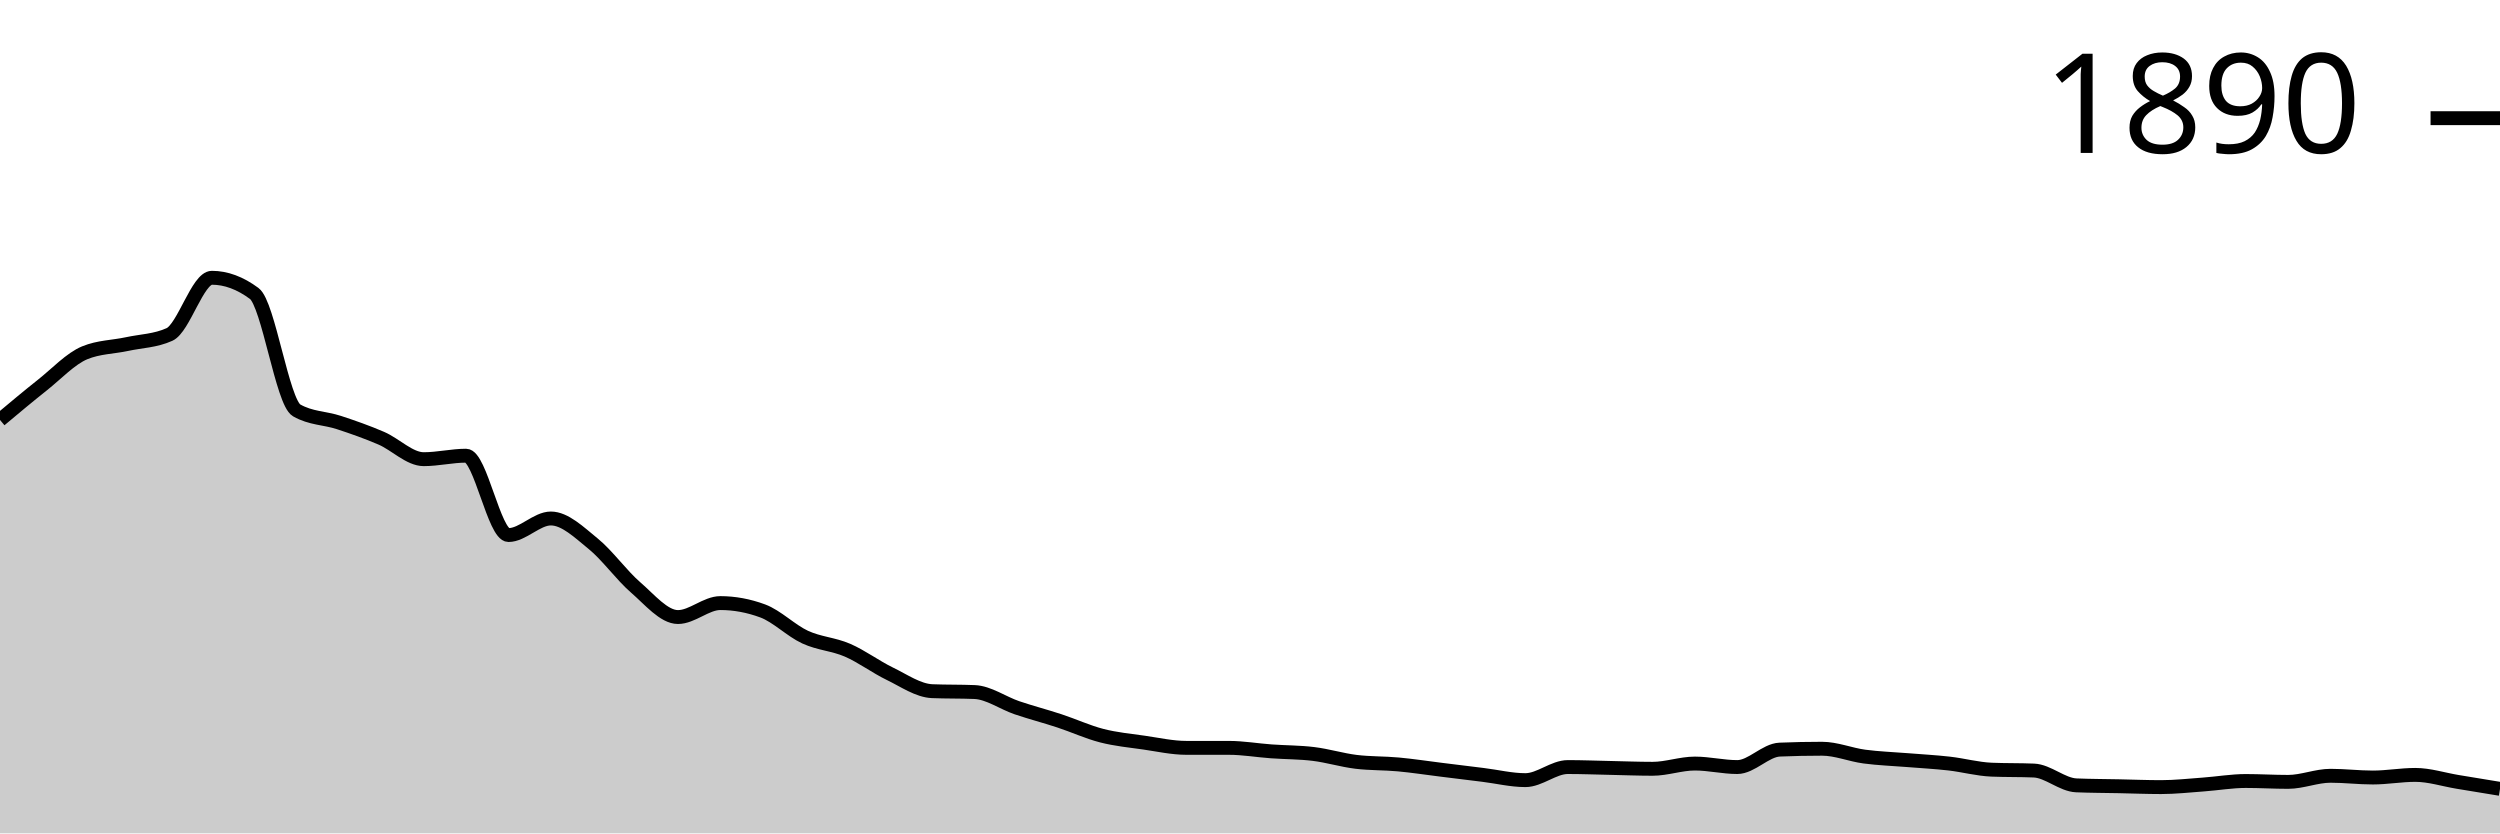
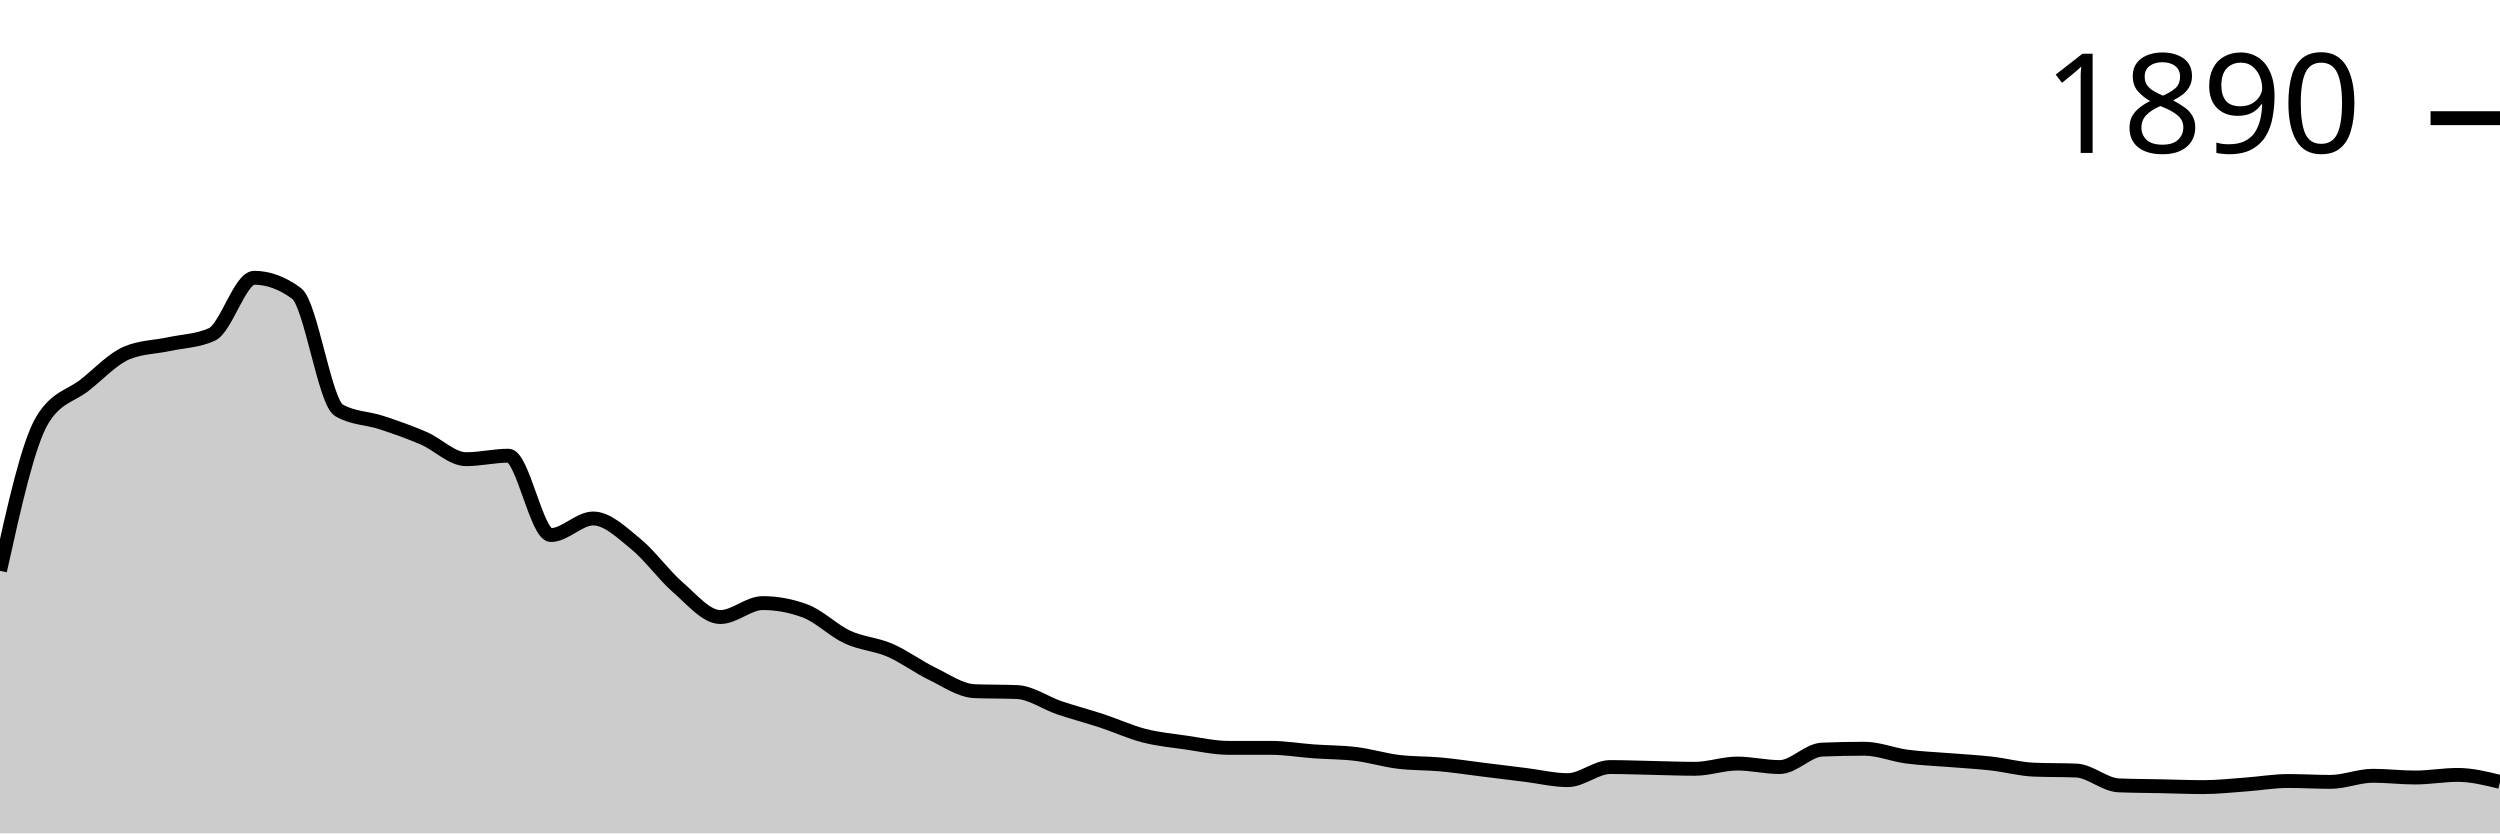
<svg xmlns="http://www.w3.org/2000/svg" viewBox="0 0 180 60">
  <g transform="translate(0,20)">
-     <path class="area" fill="rgba(0, 0, 0, 0.2)" d="M0,10.235C1.017,9.383,2.034,8.53,3.051,7.724C4.068,6.918,5.085,5.819,6.102,5.4C7.119,4.982,8.136,4.992,9.153,4.772C10.169,4.553,11.186,4.542,12.203,4.082C13.22,3.621,14.237,0,15.254,0C16.271,0,17.288,0.377,18.305,1.13C19.322,1.884,20.339,8.959,21.356,9.545C22.373,10.131,23.39,10.089,24.407,10.424C25.424,10.759,26.441,11.115,27.458,11.554C28.475,11.994,29.492,13.061,30.508,13.061C31.525,13.061,32.542,12.81,33.559,12.81C34.576,12.81,35.593,18.524,36.61,18.524C37.627,18.524,38.644,17.331,39.661,17.331C40.678,17.331,41.695,18.325,42.712,19.152C43.729,19.979,44.746,21.413,45.763,22.292C46.78,23.171,47.797,24.427,48.814,24.427C49.831,24.427,50.847,23.422,51.864,23.422C52.881,23.422,53.898,23.611,54.915,23.987C55.932,24.364,56.949,25.4,57.966,25.871C58.983,26.342,60,26.374,61.017,26.813C62.034,27.253,63.051,28.017,64.068,28.509C65.085,29.001,66.102,29.723,67.119,29.765C68.136,29.806,69.153,29.785,70.169,29.827C71.186,29.869,72.203,30.612,73.22,30.958C74.237,31.303,75.254,31.565,76.271,31.9C77.288,32.234,78.305,32.705,79.322,32.967C80.339,33.229,81.356,33.323,82.373,33.469C83.39,33.616,84.407,33.846,85.424,33.846C86.441,33.846,87.458,33.846,88.475,33.846C89.492,33.846,90.508,34.024,91.525,34.097C92.542,34.171,93.559,34.16,94.576,34.286C95.593,34.411,96.61,34.725,97.627,34.851C98.644,34.976,99.661,34.945,100.678,35.039C101.695,35.133,102.712,35.29,103.729,35.416C104.746,35.542,105.763,35.667,106.78,35.793C107.797,35.918,108.814,36.17,109.831,36.17C110.847,36.17,111.864,35.228,112.881,35.228C113.898,35.228,114.915,35.269,115.932,35.29C116.949,35.311,117.966,35.353,118.983,35.353C120,35.353,121.017,34.976,122.034,34.976C123.051,34.976,124.068,35.228,125.085,35.228C126.102,35.228,127.119,34.014,128.136,33.972C129.153,33.93,130.169,33.909,131.186,33.909C132.203,33.909,133.22,34.338,134.237,34.474C135.254,34.61,136.271,34.642,137.288,34.725C138.305,34.809,139.322,34.861,140.339,34.976C141.356,35.092,142.373,35.374,143.39,35.416C144.407,35.458,145.424,35.437,146.441,35.479C147.458,35.521,148.475,36.504,149.492,36.546C150.508,36.588,151.525,36.588,152.542,36.609C153.559,36.63,154.576,36.672,155.593,36.672C156.61,36.672,157.627,36.557,158.644,36.484C159.661,36.41,160.678,36.232,161.695,36.232C162.712,36.232,163.729,36.295,164.746,36.295C165.763,36.295,166.78,35.856,167.797,35.856C168.814,35.856,169.831,35.981,170.847,35.981C171.864,35.981,172.881,35.793,173.898,35.793C174.915,35.793,175.932,36.128,176.949,36.295C177.966,36.463,178.983,36.63,180,36.797L180,40C178.983,40,177.966,40,176.949,40C175.932,40,174.915,40,173.898,40C172.881,40,171.864,40,170.847,40C169.831,40,168.814,40,167.797,40C166.78,40,165.763,40,164.746,40C163.729,40,162.712,40,161.695,40C160.678,40,159.661,40,158.644,40C157.627,40,156.61,40,155.593,40C154.576,40,153.559,40,152.542,40C151.525,40,150.508,40,149.492,40C148.475,40,147.458,40,146.441,40C145.424,40,144.407,40,143.39,40C142.373,40,141.356,40,140.339,40C139.322,40,138.305,40,137.288,40C136.271,40,135.254,40,134.237,40C133.22,40,132.203,40,131.186,40C130.169,40,129.153,40,128.136,40C127.119,40,126.102,40,125.085,40C124.068,40,123.051,40,122.034,40C121.017,40,120,40,118.983,40C117.966,40,116.949,40,115.932,40C114.915,40,113.898,40,112.881,40C111.864,40,110.847,40,109.831,40C108.814,40,107.797,40,106.78,40C105.763,40,104.746,40,103.729,40C102.712,40,101.695,40,100.678,40C99.661,40,98.644,40,97.627,40C96.61,40,95.593,40,94.576,40C93.559,40,92.542,40,91.525,40C90.508,40,89.492,40,88.475,40C87.458,40,86.441,40,85.424,40C84.407,40,83.39,40,82.373,40C81.356,40,80.339,40,79.322,40C78.305,40,77.288,40,76.271,40C75.254,40,74.237,40,73.22,40C72.203,40,71.186,40,70.169,40C69.153,40,68.136,40,67.119,40C66.102,40,65.085,40,64.068,40C63.051,40,62.034,40,61.017,40C60,40,58.983,40,57.966,40C56.949,40,55.932,40,54.915,40C53.898,40,52.881,40,51.864,40C50.847,40,49.831,40,48.814,40C47.797,40,46.78,40,45.763,40C44.746,40,43.729,40,42.712,40C41.695,40,40.678,40,39.661,40C38.644,40,37.627,40,36.61,40C35.593,40,34.576,40,33.559,40C32.542,40,31.525,40,30.508,40C29.492,40,28.475,40,27.458,40C26.441,40,25.424,40,24.407,40C23.39,40,22.373,40,21.356,40C20.339,40,19.322,40,18.305,40C17.288,40,16.271,40,15.254,40C14.237,40,13.22,40,12.203,40C11.186,40,10.169,40,9.153,40C8.136,40,7.119,40,6.102,40C5.085,40,4.068,40,3.051,40C2.034,40,1.017,40,0,40Z" />
-     <path class="line" stroke="black" fill="none" d="M0,10.235C1.017,9.383,2.034,8.53,3.051,7.724C4.068,6.918,5.085,5.819,6.102,5.4C7.119,4.982,8.136,4.992,9.153,4.772C10.169,4.553,11.186,4.542,12.203,4.082C13.22,3.621,14.237,0,15.254,0C16.271,0,17.288,0.377,18.305,1.13C19.322,1.884,20.339,8.959,21.356,9.545C22.373,10.131,23.39,10.089,24.407,10.424C25.424,10.759,26.441,11.115,27.458,11.554C28.475,11.994,29.492,13.061,30.508,13.061C31.525,13.061,32.542,12.81,33.559,12.81C34.576,12.81,35.593,18.524,36.61,18.524C37.627,18.524,38.644,17.331,39.661,17.331C40.678,17.331,41.695,18.325,42.712,19.152C43.729,19.979,44.746,21.413,45.763,22.292C46.78,23.171,47.797,24.427,48.814,24.427C49.831,24.427,50.847,23.422,51.864,23.422C52.881,23.422,53.898,23.611,54.915,23.987C55.932,24.364,56.949,25.4,57.966,25.871C58.983,26.342,60,26.374,61.017,26.813C62.034,27.253,63.051,28.017,64.068,28.509C65.085,29.001,66.102,29.723,67.119,29.765C68.136,29.806,69.153,29.785,70.169,29.827C71.186,29.869,72.203,30.612,73.22,30.958C74.237,31.303,75.254,31.565,76.271,31.9C77.288,32.234,78.305,32.705,79.322,32.967C80.339,33.229,81.356,33.323,82.373,33.469C83.39,33.616,84.407,33.846,85.424,33.846C86.441,33.846,87.458,33.846,88.475,33.846C89.492,33.846,90.508,34.024,91.525,34.097C92.542,34.171,93.559,34.16,94.576,34.286C95.593,34.411,96.61,34.725,97.627,34.851C98.644,34.976,99.661,34.945,100.678,35.039C101.695,35.133,102.712,35.29,103.729,35.416C104.746,35.542,105.763,35.667,106.78,35.793C107.797,35.918,108.814,36.17,109.831,36.17C110.847,36.17,111.864,35.228,112.881,35.228C113.898,35.228,114.915,35.269,115.932,35.29C116.949,35.311,117.966,35.353,118.983,35.353C120,35.353,121.017,34.976,122.034,34.976C123.051,34.976,124.068,35.228,125.085,35.228C126.102,35.228,127.119,34.014,128.136,33.972C129.153,33.93,130.169,33.909,131.186,33.909C132.203,33.909,133.22,34.338,134.237,34.474C135.254,34.61,136.271,34.642,137.288,34.725C138.305,34.809,139.322,34.861,140.339,34.976C141.356,35.092,142.373,35.374,143.39,35.416C144.407,35.458,145.424,35.437,146.441,35.479C147.458,35.521,148.475,36.504,149.492,36.546C150.508,36.588,151.525,36.588,152.542,36.609C153.559,36.63,154.576,36.672,155.593,36.672C156.61,36.672,157.627,36.557,158.644,36.484C159.661,36.41,160.678,36.232,161.695,36.232C162.712,36.232,163.729,36.295,164.746,36.295C165.763,36.295,166.78,35.856,167.797,35.856C168.814,35.856,169.831,35.981,170.847,35.981C171.864,35.981,172.881,35.793,173.898,35.793C174.915,35.793,175.932,36.128,176.949,36.295C177.966,36.463,178.983,36.63,180,36.797" />
+     <path class="area" fill="rgba(0, 0, 0, 0.2)" d="M0,21.099C1.017,16.504,2.034,11.91,3.051,10.235C4.068,8.561,5.085,8.53,6.102,7.724C7.119,6.918,8.136,5.819,9.153,5.4C10.169,4.982,11.186,4.992,12.203,4.772C13.22,4.553,14.237,4.542,15.254,4.082C16.271,3.621,17.288,0,18.305,0C19.322,0,20.339,0.377,21.356,1.13C22.373,1.884,23.39,8.959,24.407,9.545C25.424,10.131,26.441,10.089,27.458,10.424C28.475,10.759,29.492,11.115,30.508,11.554C31.525,11.994,32.542,13.061,33.559,13.061C34.576,13.061,35.593,12.81,36.61,12.81C37.627,12.81,38.644,18.524,39.661,18.524C40.678,18.524,41.695,17.331,42.712,17.331C43.729,17.331,44.746,18.325,45.763,19.152C46.78,19.979,47.797,21.413,48.814,22.292C49.831,23.171,50.847,24.427,51.864,24.427C52.881,24.427,53.898,23.422,54.915,23.422C55.932,23.422,56.949,23.611,57.966,23.987C58.983,24.364,60,25.4,61.017,25.871C62.034,26.342,63.051,26.374,64.068,26.813C65.085,27.253,66.102,28.017,67.119,28.509C68.136,29.001,69.153,29.723,70.169,29.765C71.186,29.806,72.203,29.785,73.22,29.827C74.237,29.869,75.254,30.612,76.271,30.958C77.288,31.303,78.305,31.565,79.322,31.9C80.339,32.234,81.356,32.705,82.373,32.967C83.39,33.229,84.407,33.323,85.424,33.469C86.441,33.616,87.458,33.846,88.475,33.846C89.492,33.846,90.508,33.846,91.525,33.846C92.542,33.846,93.559,34.024,94.576,34.097C95.593,34.171,96.61,34.16,97.627,34.286C98.644,34.411,99.661,34.725,100.678,34.851C101.695,34.976,102.712,34.945,103.729,35.039C104.746,35.133,105.763,35.29,106.78,35.416C107.797,35.542,108.814,35.667,109.831,35.793C110.847,35.918,111.864,36.17,112.881,36.17C113.898,36.17,114.915,35.228,115.932,35.228C116.949,35.228,117.966,35.269,118.983,35.29C120,35.311,121.017,35.353,122.034,35.353C123.051,35.353,124.068,34.976,125.085,34.976C126.102,34.976,127.119,35.228,128.136,35.228C129.153,35.228,130.169,34.014,131.186,33.972C132.203,33.93,133.22,33.909,134.237,33.909C135.254,33.909,136.271,34.338,137.288,34.474C138.305,34.61,139.322,34.642,140.339,34.725C141.356,34.809,142.373,34.861,143.39,34.976C144.407,35.092,145.424,35.374,146.441,35.416C147.458,35.458,148.475,35.437,149.492,35.479C150.508,35.521,151.525,36.504,152.542,36.546C153.559,36.588,154.576,36.588,155.593,36.609C156.61,36.63,157.627,36.672,158.644,36.672C159.661,36.672,160.678,36.557,161.695,36.484C162.712,36.41,163.729,36.232,164.746,36.232C165.763,36.232,166.78,36.295,167.797,36.295C168.814,36.295,169.831,35.856,170.847,35.856C171.864,35.856,172.881,35.981,173.898,35.981C174.915,35.981,175.932,35.793,176.949,35.793C177.966,35.793,178.983,36.044,180,36.295L180,40C178.983,40,177.966,40,176.949,40C175.932,40,174.915,40,173.898,40C172.881,40,171.864,40,170.847,40C169.831,40,168.814,40,167.797,40C166.78,40,165.763,40,164.746,40C163.729,40,162.712,40,161.695,40C160.678,40,159.661,40,158.644,40C157.627,40,156.61,40,155.593,40C154.576,40,153.559,40,152.542,40C151.525,40,150.508,40,149.492,40C148.475,40,147.458,40,146.441,40C145.424,40,144.407,40,143.39,40C142.373,40,141.356,40,140.339,40C139.322,40,138.305,40,137.288,40C136.271,40,135.254,40,134.237,40C133.22,40,132.203,40,131.186,40C130.169,40,129.153,40,128.136,40C127.119,40,126.102,40,125.085,40C124.068,40,123.051,40,122.034,40C121.017,40,120,40,118.983,40C117.966,40,116.949,40,115.932,40C114.915,40,113.898,40,112.881,40C111.864,40,110.847,40,109.831,40C108.814,40,107.797,40,106.78,40C105.763,40,104.746,40,103.729,40C102.712,40,101.695,40,100.678,40C99.661,40,98.644,40,97.627,40C96.61,40,95.593,40,94.576,40C93.559,40,92.542,40,91.525,40C90.508,40,89.492,40,88.475,40C87.458,40,86.441,40,85.424,40C84.407,40,83.39,40,82.373,40C81.356,40,80.339,40,79.322,40C78.305,40,77.288,40,76.271,40C75.254,40,74.237,40,73.22,40C72.203,40,71.186,40,70.169,40C69.153,40,68.136,40,67.119,40C66.102,40,65.085,40,64.068,40C63.051,40,62.034,40,61.017,40C60,40,58.983,40,57.966,40C56.949,40,55.932,40,54.915,40C53.898,40,52.881,40,51.864,40C50.847,40,49.831,40,48.814,40C47.797,40,46.78,40,45.763,40C44.746,40,43.729,40,42.712,40C41.695,40,40.678,40,39.661,40C38.644,40,37.627,40,36.61,40C35.593,40,34.576,40,33.559,40C32.542,40,31.525,40,30.508,40C29.492,40,28.475,40,27.458,40C26.441,40,25.424,40,24.407,40C23.39,40,22.373,40,21.356,40C20.339,40,19.322,40,18.305,40C17.288,40,16.271,40,15.254,40C14.237,40,13.22,40,12.203,40C11.186,40,10.169,40,9.153,40C8.136,40,7.119,40,6.102,40C5.085,40,4.068,40,3.051,40C2.034,40,1.017,40,0,40Z" />
+     <path class="line" stroke="black" fill="none" d="M0,21.099C1.017,16.504,2.034,11.91,3.051,10.235C4.068,8.561,5.085,8.53,6.102,7.724C7.119,6.918,8.136,5.819,9.153,5.4C10.169,4.982,11.186,4.992,12.203,4.772C13.22,4.553,14.237,4.542,15.254,4.082C16.271,3.621,17.288,0,18.305,0C19.322,0,20.339,0.377,21.356,1.13C22.373,1.884,23.39,8.959,24.407,9.545C25.424,10.131,26.441,10.089,27.458,10.424C28.475,10.759,29.492,11.115,30.508,11.554C31.525,11.994,32.542,13.061,33.559,13.061C34.576,13.061,35.593,12.81,36.61,12.81C37.627,12.81,38.644,18.524,39.661,18.524C40.678,18.524,41.695,17.331,42.712,17.331C43.729,17.331,44.746,18.325,45.763,19.152C46.78,19.979,47.797,21.413,48.814,22.292C49.831,23.171,50.847,24.427,51.864,24.427C52.881,24.427,53.898,23.422,54.915,23.422C55.932,23.422,56.949,23.611,57.966,23.987C58.983,24.364,60,25.4,61.017,25.871C62.034,26.342,63.051,26.374,64.068,26.813C65.085,27.253,66.102,28.017,67.119,28.509C68.136,29.001,69.153,29.723,70.169,29.765C71.186,29.806,72.203,29.785,73.22,29.827C74.237,29.869,75.254,30.612,76.271,30.958C77.288,31.303,78.305,31.565,79.322,31.9C80.339,32.234,81.356,32.705,82.373,32.967C83.39,33.229,84.407,33.323,85.424,33.469C86.441,33.616,87.458,33.846,88.475,33.846C89.492,33.846,90.508,33.846,91.525,33.846C92.542,33.846,93.559,34.024,94.576,34.097C95.593,34.171,96.61,34.16,97.627,34.286C98.644,34.411,99.661,34.725,100.678,34.851C101.695,34.976,102.712,34.945,103.729,35.039C104.746,35.133,105.763,35.29,106.78,35.416C107.797,35.542,108.814,35.667,109.831,35.793C110.847,35.918,111.864,36.17,112.881,36.17C113.898,36.17,114.915,35.228,115.932,35.228C116.949,35.228,117.966,35.269,118.983,35.29C120,35.311,121.017,35.353,122.034,35.353C123.051,35.353,124.068,34.976,125.085,34.976C126.102,34.976,127.119,35.228,128.136,35.228C129.153,35.228,130.169,34.014,131.186,33.972C132.203,33.93,133.22,33.909,134.237,33.909C135.254,33.909,136.271,34.338,137.288,34.474C138.305,34.61,139.322,34.642,140.339,34.725C141.356,34.809,142.373,34.861,143.39,34.976C144.407,35.092,145.424,35.374,146.441,35.416C147.458,35.458,148.475,35.437,149.492,35.479C150.508,35.521,151.525,36.504,152.542,36.546C153.559,36.588,154.576,36.588,155.593,36.609C156.61,36.63,157.627,36.672,158.644,36.672C159.661,36.672,160.678,36.557,161.695,36.484C162.712,36.41,163.729,36.232,164.746,36.232C165.763,36.232,166.78,36.295,167.797,36.295C168.814,36.295,169.831,35.856,170.847,35.856C171.864,35.856,172.881,35.981,173.898,35.981C174.915,35.981,175.932,35.793,176.949,35.793C177.966,35.793,178.983,36.044,180,36.295" />
    <path class="axis-ceiling" stroke-width="1" stroke="black" fill="none" d="M175,-11.491L180,-11.491" />
    <text class="axis-ceiling-label" font-family="sans-serif" text-anchor="end" font-size="10px" x="170" y="-8.991">1890</text>
  </g>
</svg>
